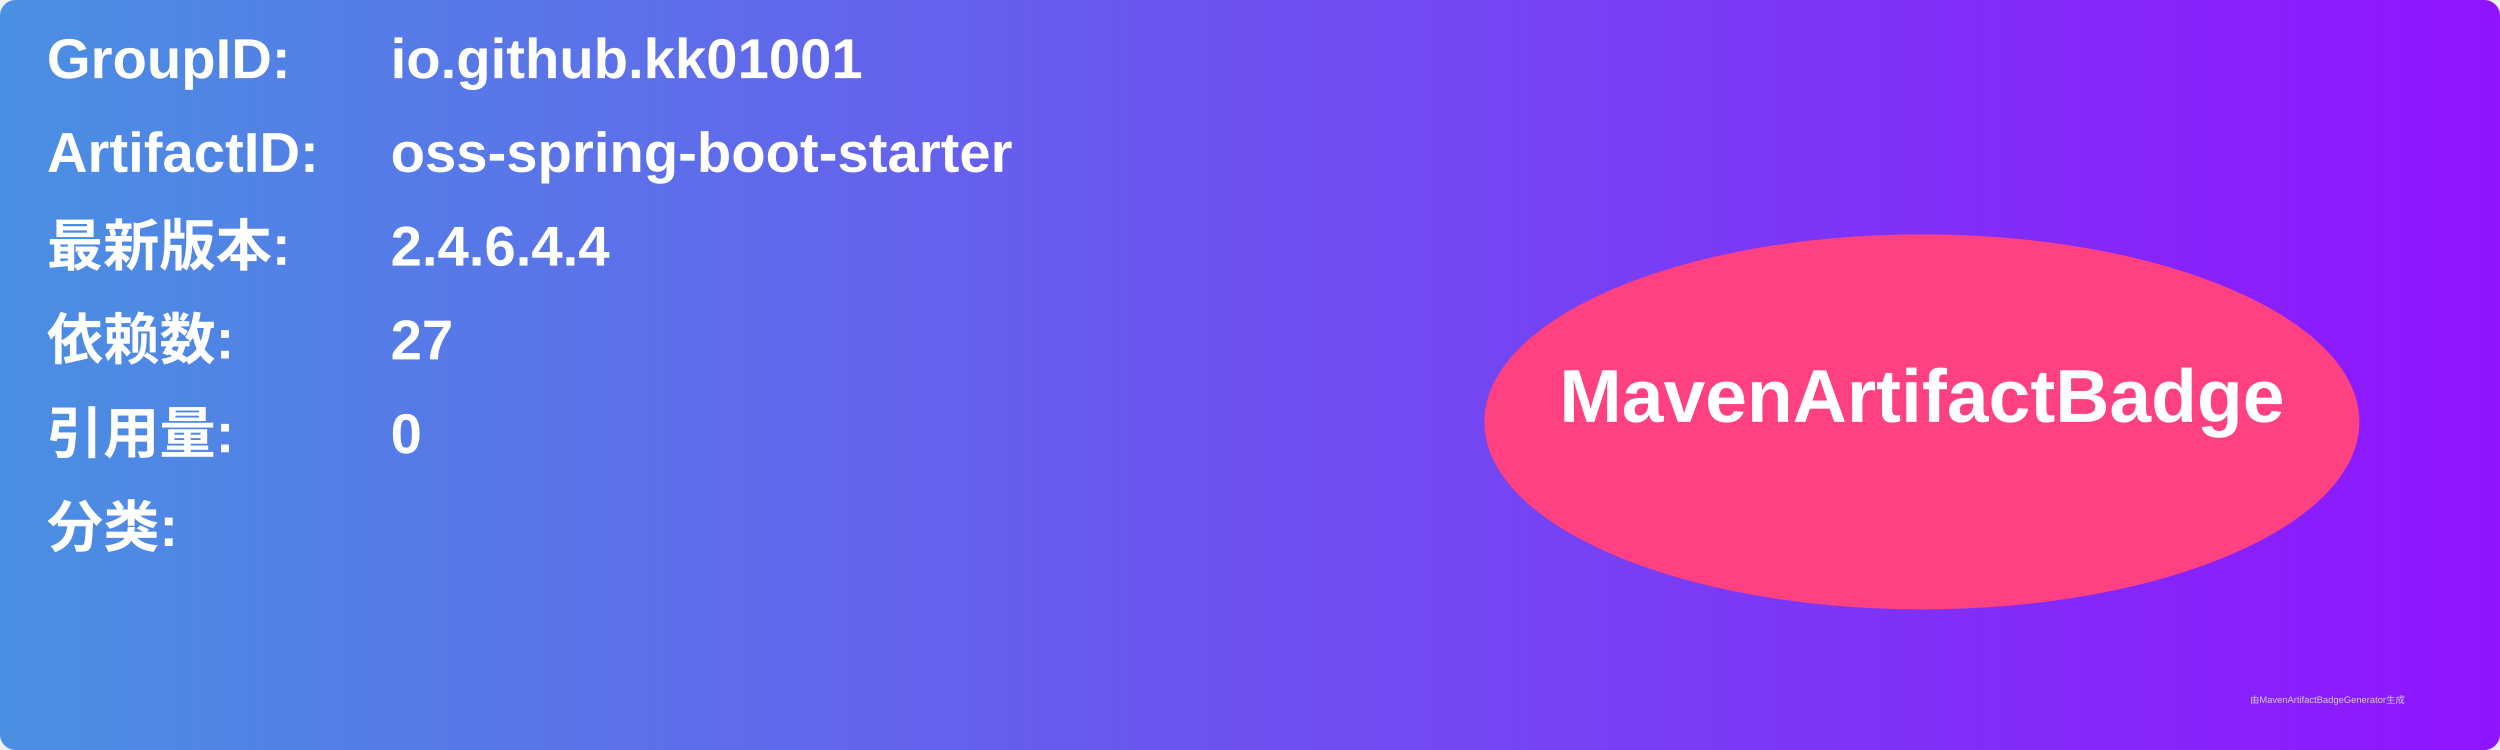
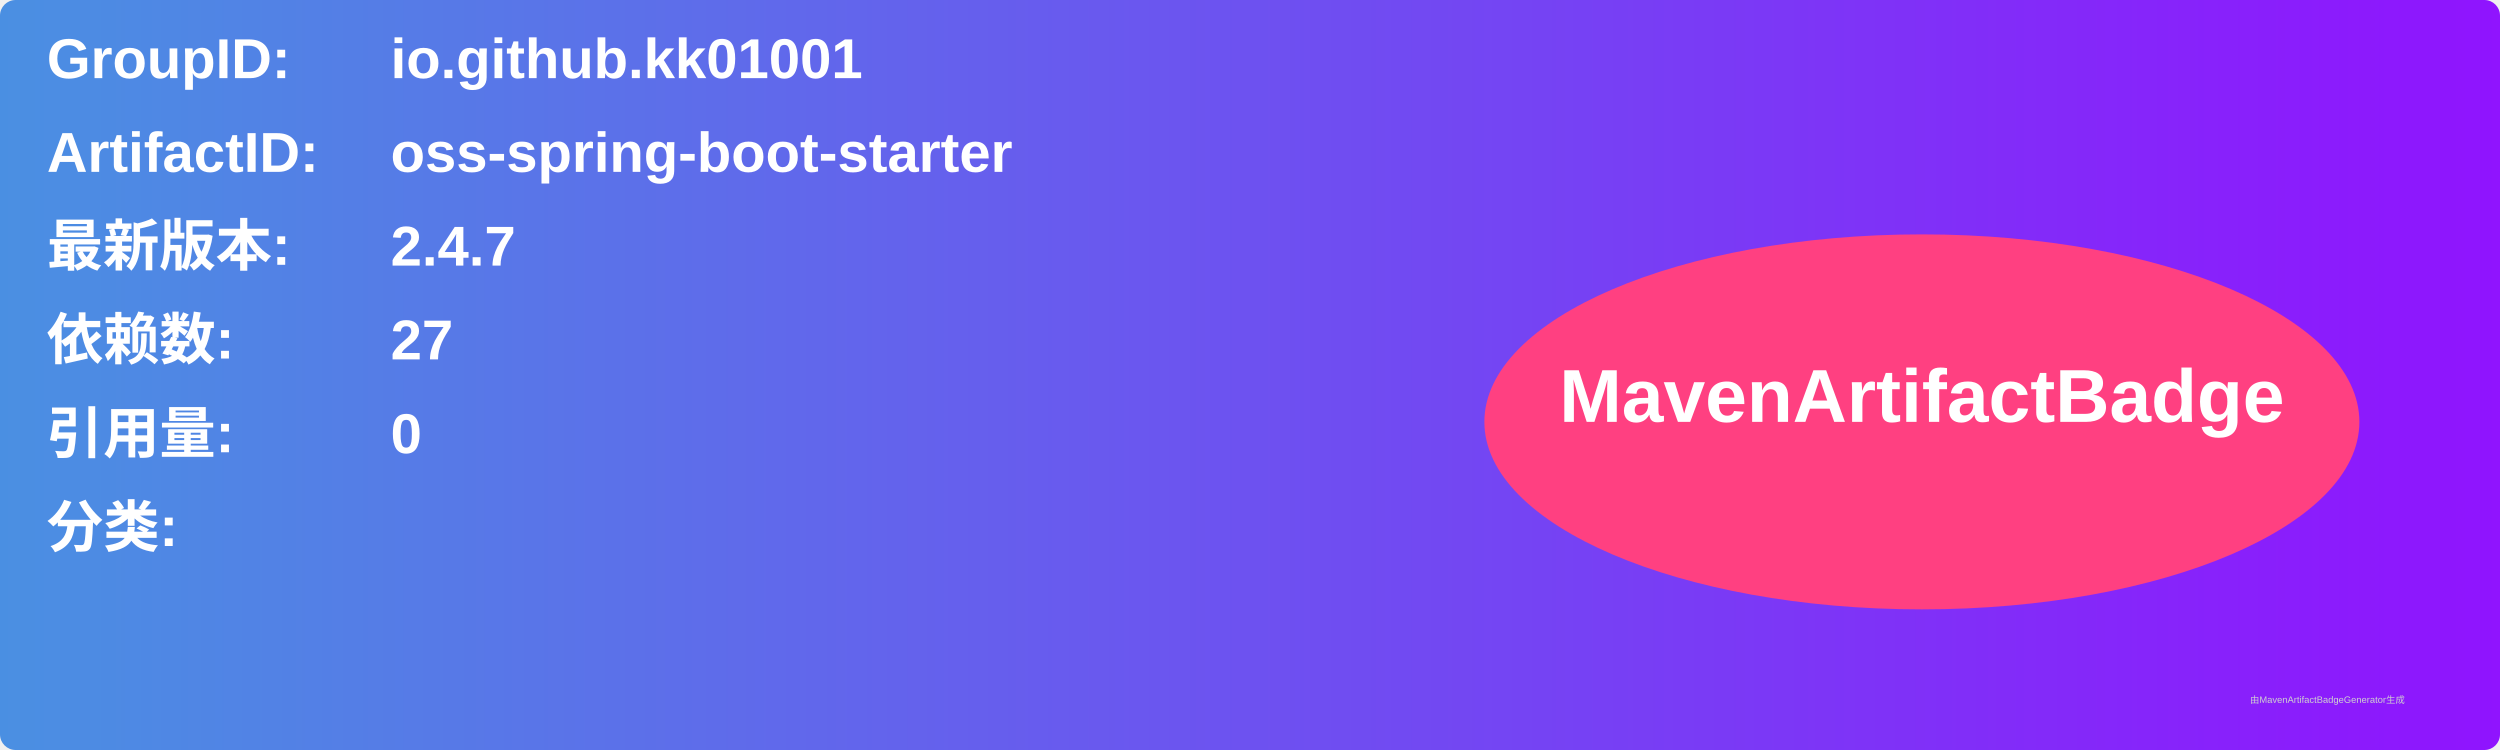
<svg xmlns="http://www.w3.org/2000/svg" width="800" height="240" viewBox="0 0 800 240">
  <linearGradient id="grad" x1="0%" y1="0%" x2="100%" y2="0%">
    <stop offset="0%" stop-color="#4a90e2" />
    <stop offset="100%" stop-color="#9013fe" />
  </linearGradient>
  <rect width="100%" height="100%" rx="5" ry="5" fill="url(#grad)" />
  <g transform="translate(15, 15)">
    <text x="0" y="10" font-family="Arial" font-size="18" fill="white" font-weight="bold" width="260">GroupID:</text>
    <text x="110" y="10" font-family="Arial" font-size="18" fill="white" font-weight="bold" width="460">io.github.kk01001</text>
    <text x="0" y="40" font-family="Arial" font-size="18" fill="white" font-weight="bold" width="260">ArtifactID:</text>
    <text x="110" y="40" font-family="Arial" font-size="18" fill="white" font-weight="bold" width="460">oss-spring-boot-starter</text>
    <text x="0" y="70" font-family="Arial" font-size="18" fill="white" font-weight="bold">最新版本:</text>
    <text x="110" y="70" font-family="Arial" font-size="18" fill="white" font-weight="bold">
-       <tspan font-weight="bold">2.4.6.4.4</tspan>
+       <tspan font-weight="bold">2.4.7</tspan>
    </text>
    <text x="0" y="100" font-family="Arial" font-size="18" fill="white" font-weight="bold">依赖数: </text>
    <text x="110" y="100" font-family="Arial" font-size="18" fill="white">
      <tspan font-weight="bold">27</tspan>
    </text>
    <text x="0" y="130" font-family="Arial" font-size="18" fill="white" font-weight="bold">引用量: </text>
    <text x="110" y="130" font-family="Arial" font-size="18" fill="white">
      <tspan font-weight="bold">0</tspan>
    </text>
    <text x="0" y="160" font-family="Arial" font-size="18" fill="white" font-weight="bold">分类:</text>
    <text x="10" y="190" font-family="Arial" font-size="10" fill="white">
      <tspan font-weight="bold" />
    </text>
    <ellipse cx="600" cy="120" rx="140" ry="60" fill="#ff4081" />
    <text x="600" y="120" text-anchor="middle" font-family="Arial" font-size="24" fill="white" font-weight="bold">MavenArtifactBadge</text>
  </g>
  <text x="720" y="225" font-family="Arial" font-size="3" fill="#d0d0d0">由MavenArtifactBadgeGenerator生成</text>
</svg>
